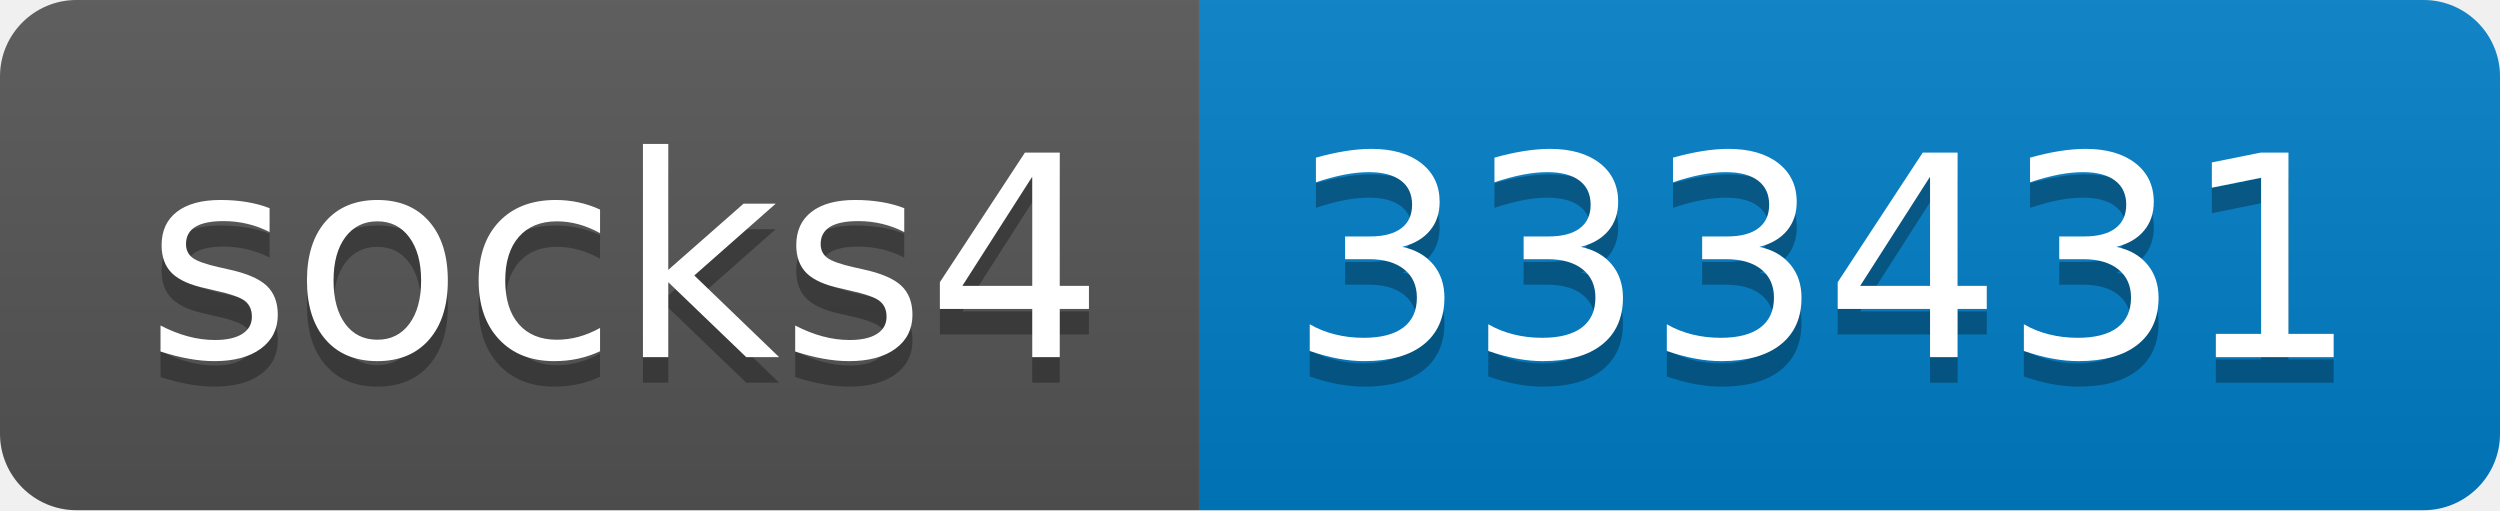
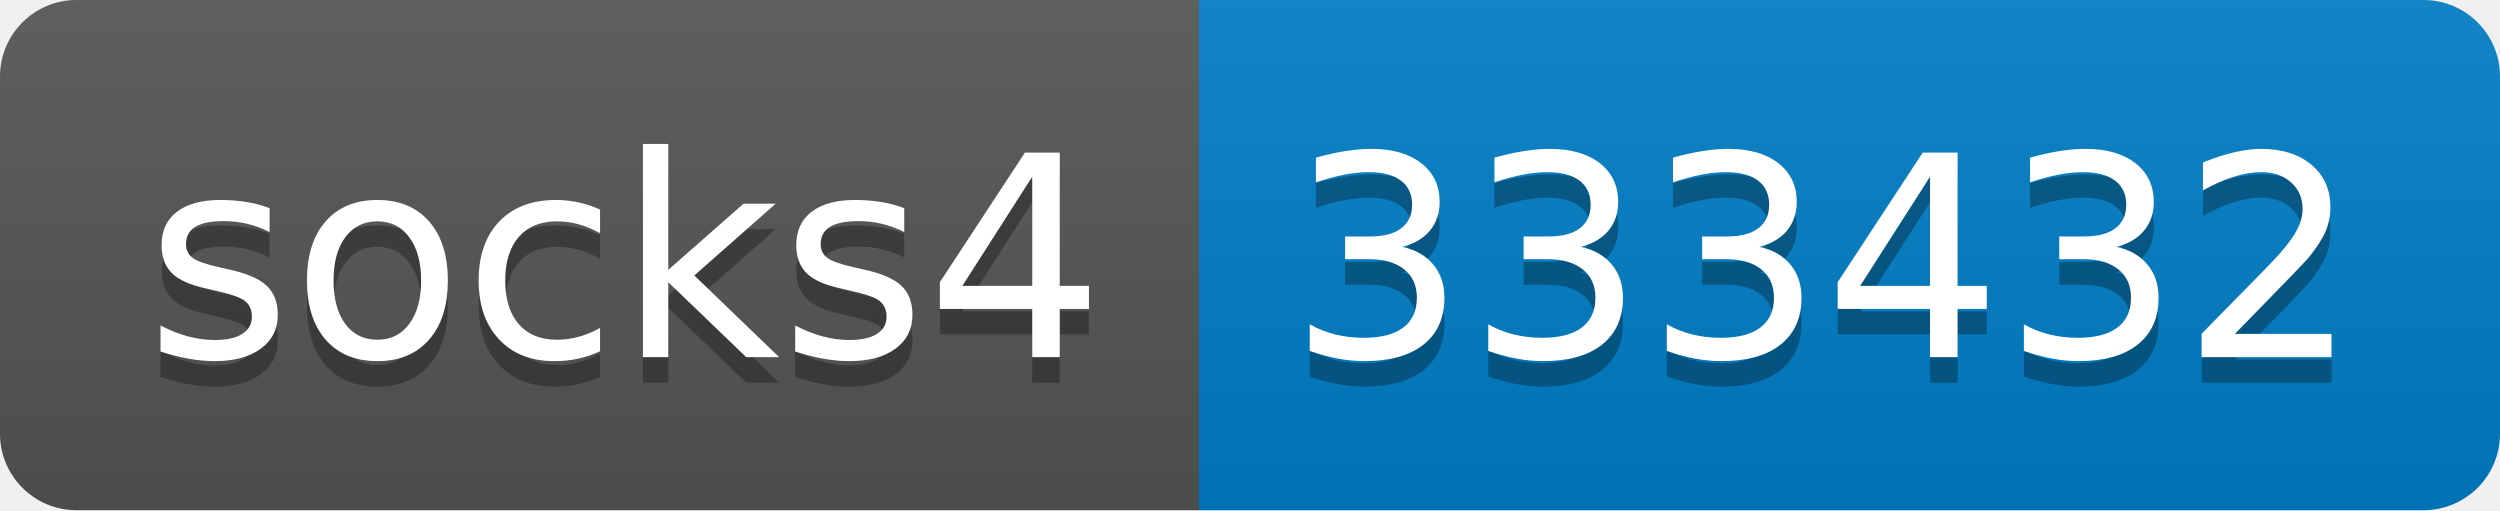
- <svg xmlns="http://www.w3.org/2000/svg" width="98" height="20" role="img" aria-label="socks4: 333431">
+ <svg xmlns="http://www.w3.org/2000/svg" width="98" height="20" role="img" aria-label="socks4: 333432">
  <linearGradient id="s" x2="0" y2="100%">
    <stop offset="0" stop-color="#bbb" stop-opacity=".1" />
    <stop offset="1" stop-opacity=".1" />
  </linearGradient>
  <clipPath id="r">
    <rect width="98" height="20" rx="3" fill="#fff" />
  </clipPath>
  <g clip-path="url(#r)">
    <rect width="47" height="20" fill="#555" />
    <rect x="47" width="51" height="20" fill="#007ec6" />
    <rect width="98" height="20" fill="url(#s)" />
  </g>
  <g fill="#fff" text-anchor="middle" font-family="Verdana,Geneva,DejaVu Sans,sans-serif" text-rendering="geometricPrecision" font-size="110">
    <text aria-hidden="true" x="245" y="150" fill="#010101" fill-opacity=".3" transform="scale(.1)" textLength="370">socks4</text>
    <text x="245" y="140" transform="scale(.1)" fill="#fff" textLength="370">socks4</text>
-     <text aria-hidden="true" x="715" y="150" fill="#010101" fill-opacity=".3" transform="scale(.1)" textLength="410">333431</text>
-     <text x="715" y="140" transform="scale(.1)" fill="#fff" textLength="410">333431</text>
+     <text aria-hidden="true" x="715" y="150" fill="#010101" fill-opacity=".3" transform="scale(.1)" textLength="410">333432</text>
+     <text x="715" y="140" transform="scale(.1)" fill="#fff" textLength="410">333432</text>
  </g>
</svg>
